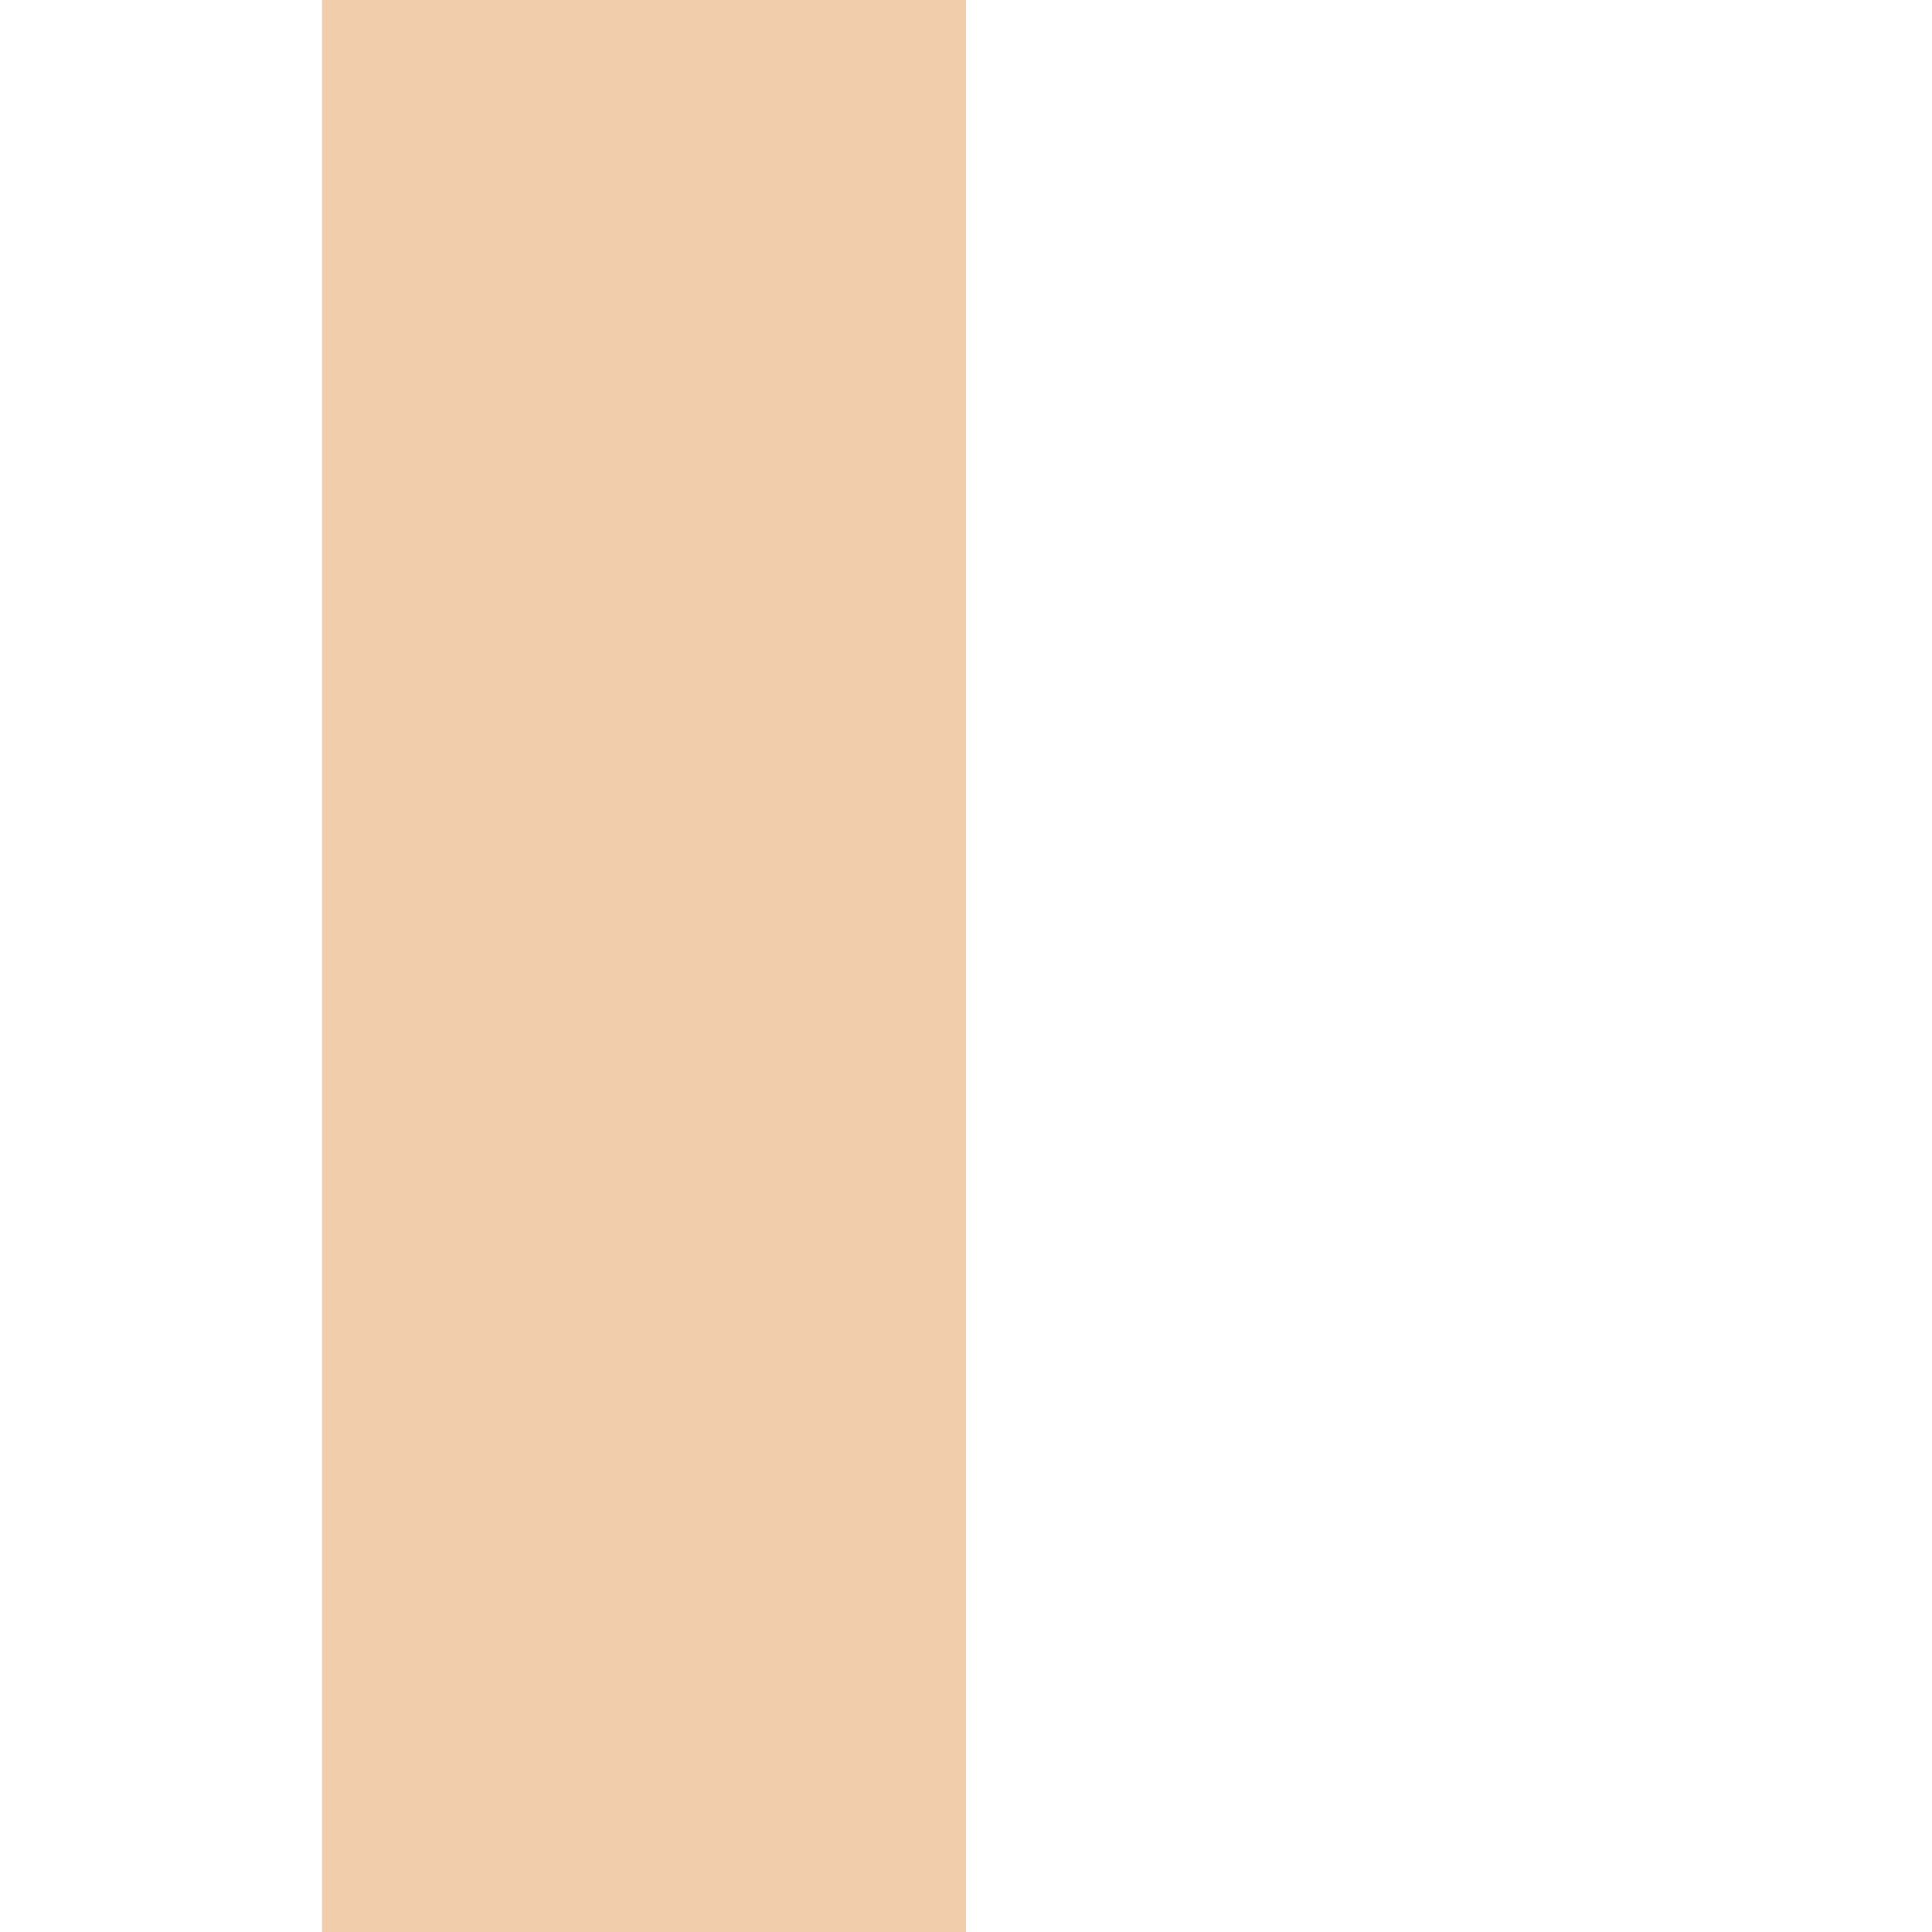
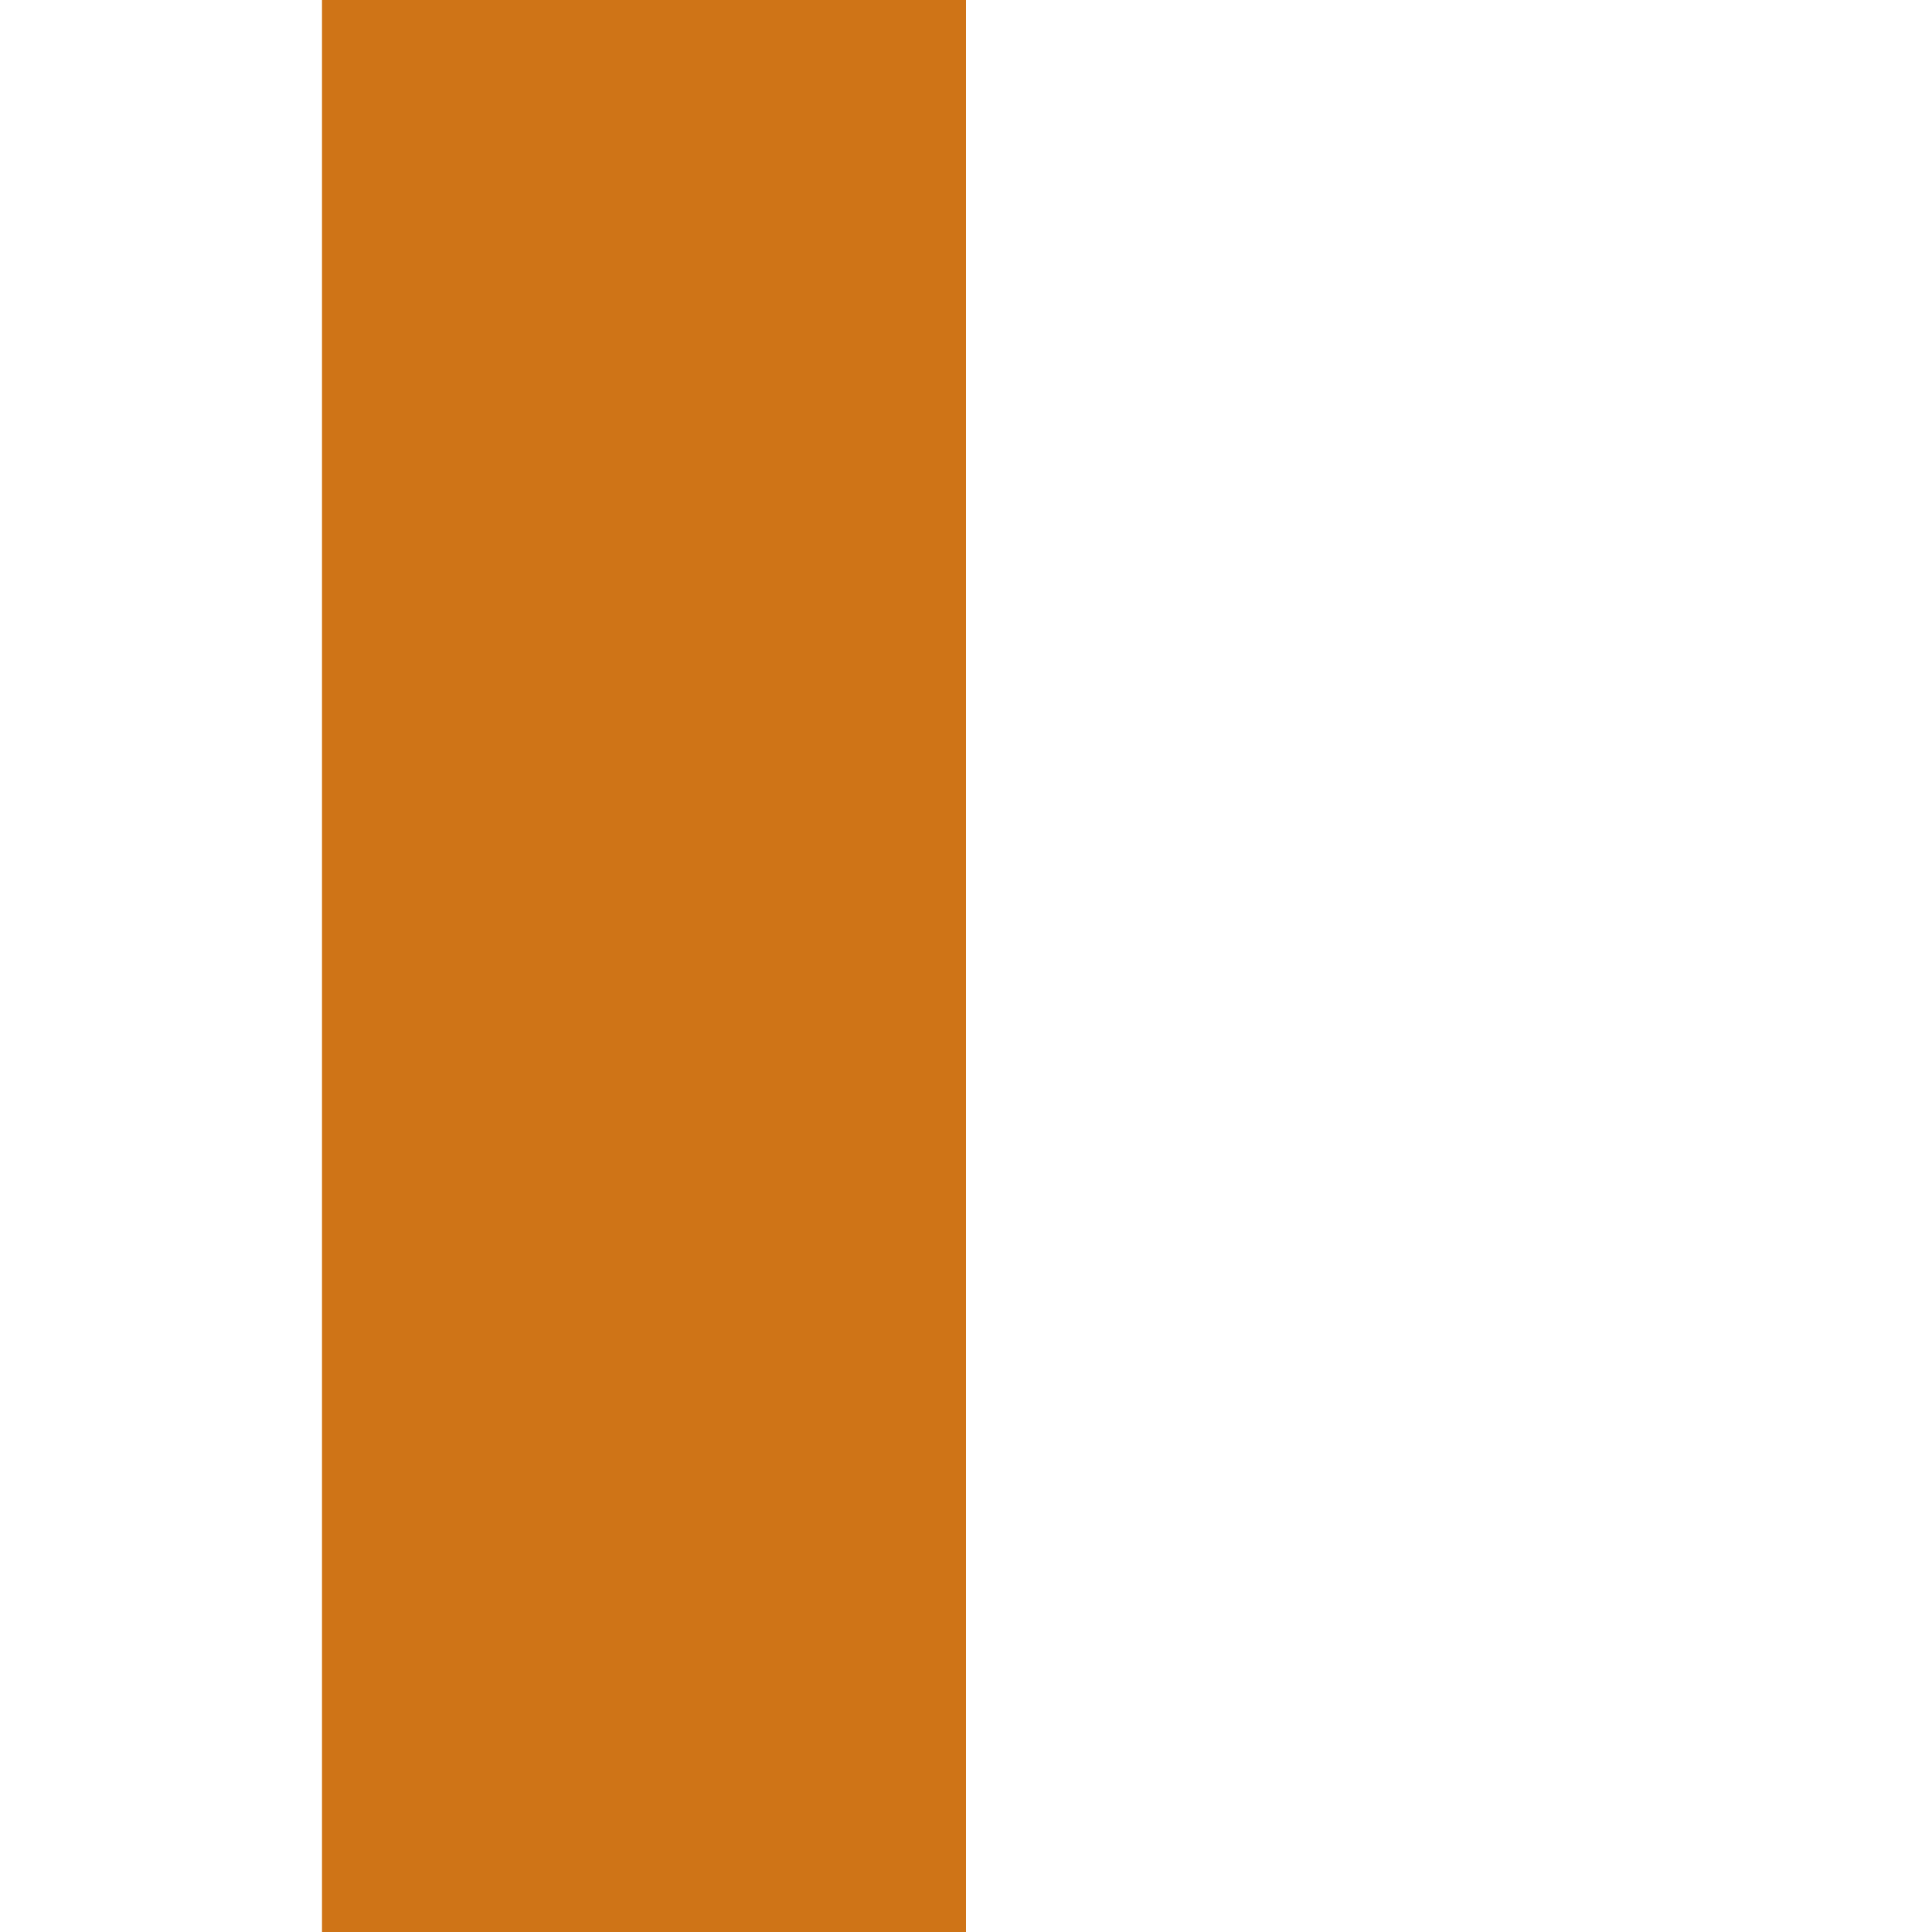
<svg xmlns="http://www.w3.org/2000/svg" width="3" height="3" version="1.1">
-   <line x1="1" y1="0" x2="1" y2="3" style="stroke:#F1CDAB;stroke-width:1" />
+   <line x1="1" y1="0" x2="1" y2="3" style="stroke:#cf7417;stroke-width:1" />
</svg>
